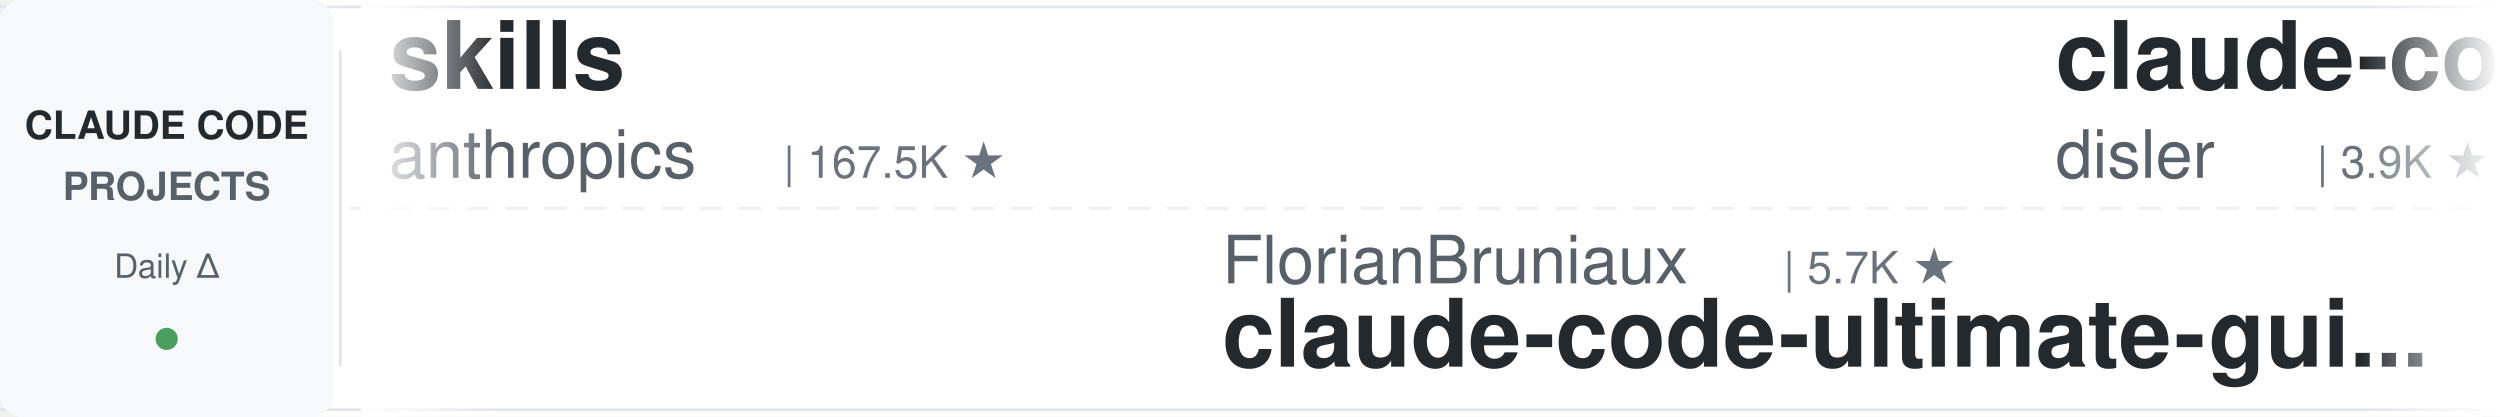
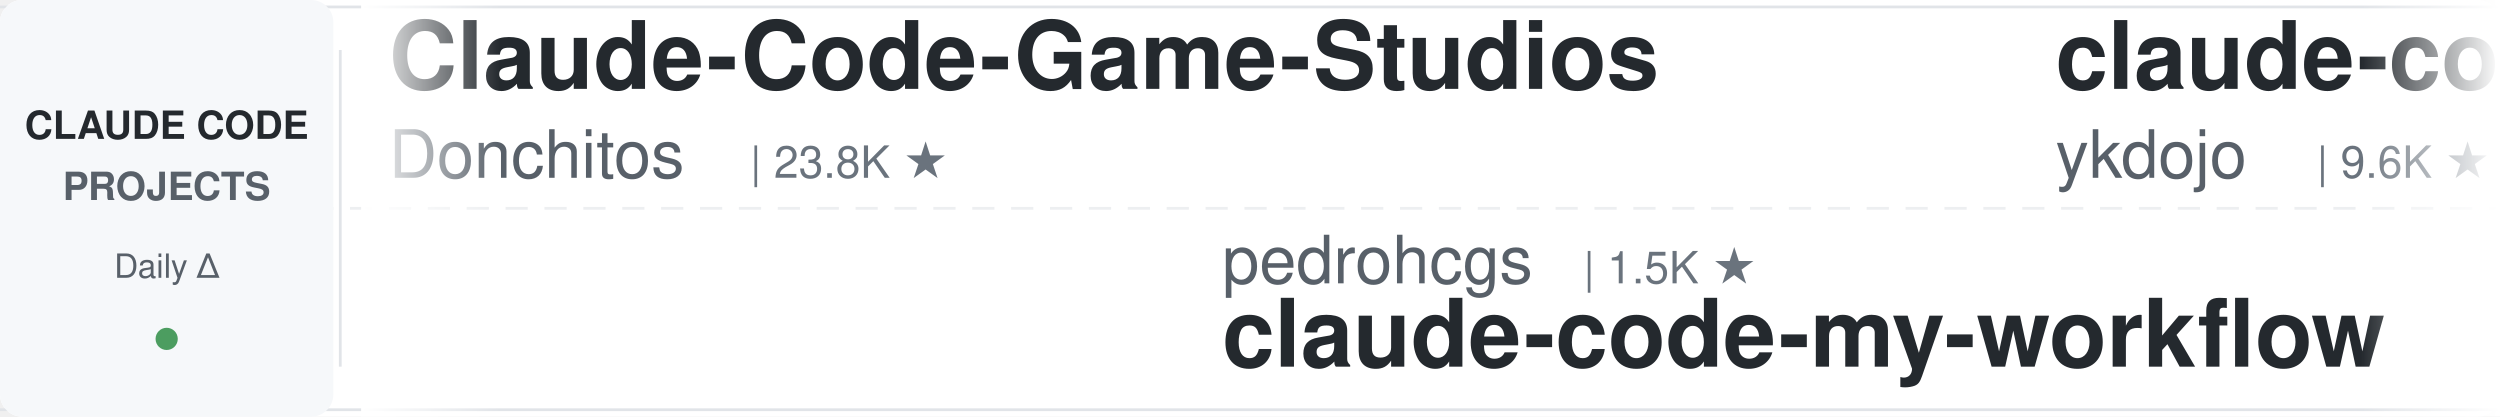
<svg xmlns="http://www.w3.org/2000/svg" width="900" height="150">
  <defs>
    <linearGradient id="leftFade" x1="0%" y1="0%" x2="100%" y2="0%">
      <stop offset="0%" style="stop-color:#ffffff;stop-opacity:1" />
      <stop offset="100%" style="stop-color:#ffffff;stop-opacity:0" />
    </linearGradient>
    <linearGradient id="rightFade" x1="0%" y1="0%" x2="100%" y2="0%">
      <stop offset="0%" style="stop-color:#ffffff;stop-opacity:0" />
      <stop offset="100%" style="stop-color:#ffffff;stop-opacity:1" />
    </linearGradient>
  </defs>
  <rect width="900" height="150" fill="#ffffff" rx="8" />
  <rect x="0" y="2" width="900" height="1" fill="#e1e4e8" />
  <rect x="0" y="147" width="900" height="1" fill="#e1e4e8" />
  <line x1="0" y1="75" x2="900" y2="75" stroke="#e1e4e8" stroke-width="1" stroke-dasharray="8 6" opacity="0.6" />
  <rect x="0" y="0" width="120" height="150" fill="#f6f8fa" rx="8" />
  <text x="60" y="50" font-family="-apple-system, BlinkMacSystemFont, 'Segoe UI', Helvetica, Arial, sans-serif" font-size="14" font-weight="600" fill="#24292e" text-anchor="middle">CLAUDE CODE</text>
  <text x="60" y="72" font-family="-apple-system, BlinkMacSystemFont, 'Segoe UI', Helvetica, Arial, sans-serif" font-size="14" font-weight="600" fill="#586069" text-anchor="middle">PROJECTS</text>
  <text x="60" y="100" font-family="-apple-system, BlinkMacSystemFont, 'Segoe UI', Helvetica, Arial, sans-serif" font-size="12" font-weight="500" fill="#586069" text-anchor="middle">Daily Δ</text>
  <circle cx="60" cy="122" r="4" fill="#22863a" opacity="0.8" />
  <rect x="122" y="18" width="1" height="114" fill="#e1e4e8" />
  <clipPath id="tickerClip">
    <rect x="130" y="0" width="770" height="150" />
  </clipPath>
  <g clip-path="url(#tickerClip)">
    <g id="tickerItems">
      <animateTransform attributeName="transform" attributeType="XML" type="translate" from="0 0" to="-3000 0" dur="54s" repeatCount="indefinite" />
      <g transform="translate(0, 0)">
-         <text x="140" y="32" font-family="-apple-system, BlinkMacSystemFont, 'Segoe UI', Helvetica, Arial, sans-serif" font-size="34" font-weight="600" fill="#24292e">skills</text>
-         <text x="140" y="64" font-family="-apple-system, BlinkMacSystemFont, 'Segoe UI', Helvetica, Arial, sans-serif" font-size="24" font-weight="400" fill="#586069">anthropics</text>
-         <text x="282" y="64" font-family="-apple-system, BlinkMacSystemFont, 'Segoe UI', Helvetica, Arial, sans-serif" font-size="16" font-weight="500" fill="#6a737d">| 167.5K ★</text>
+         <text x="140" y="32" font-family="-apple-system, BlinkMacSystemFont, 'Segoe UI', Helvetica, Arial, sans-serif" font-size="34" font-weight="600" fill="#24292e">Claude-Code-Game-Studios</text>
+         <text x="140" y="64" font-family="-apple-system, BlinkMacSystemFont, 'Segoe UI', Helvetica, Arial, sans-serif" font-size="24" font-weight="400" fill="#586069">Donchitos</text>
+         <text x="270" y="64" font-family="-apple-system, BlinkMacSystemFont, 'Segoe UI', Helvetica, Arial, sans-serif" font-size="16" font-weight="500" fill="#6a737d">| 23.8K ★</text>
      </g>
      <g transform="translate(300, 0)">
-         <text x="140" y="102" font-family="-apple-system, BlinkMacSystemFont, 'Segoe UI', Helvetica, Arial, sans-serif" font-size="24" font-weight="400" fill="#586069">FlorianBruniaux</text>
-         <text x="342" y="102" font-family="-apple-system, BlinkMacSystemFont, 'Segoe UI', Helvetica, Arial, sans-serif" font-size="16" font-weight="500" fill="#6a737d">| 5.7K ★</text>
-         <text x="140" y="132" font-family="-apple-system, BlinkMacSystemFont, 'Segoe UI', Helvetica, Arial, sans-serif" font-size="34" font-weight="600" fill="#24292e">claude-code-ultimate-gui...</text>
+         <text x="140" y="102" font-family="-apple-system, BlinkMacSystemFont, 'Segoe UI', Helvetica, Arial, sans-serif" font-size="24" font-weight="400" fill="#586069">pedrohcgs</text>
+         <text x="270" y="102" font-family="-apple-system, BlinkMacSystemFont, 'Segoe UI', Helvetica, Arial, sans-serif" font-size="16" font-weight="500" fill="#6a737d">| 1.5K ★</text>
+         <text x="140" y="132" font-family="-apple-system, BlinkMacSystemFont, 'Segoe UI', Helvetica, Arial, sans-serif" font-size="34" font-weight="600" fill="#24292e">claude-code-my-workflow</text>
      </g>
      <g transform="translate(600, 0)">
-         <text x="140" y="32" font-family="-apple-system, BlinkMacSystemFont, 'Segoe UI', Helvetica, Arial, sans-serif" font-size="34" font-weight="600" fill="#24292e">claude-code-hooks-master...</text>
-         <text x="140" y="64" font-family="-apple-system, BlinkMacSystemFont, 'Segoe UI', Helvetica, Arial, sans-serif" font-size="24" font-weight="400" fill="#586069">disler</text>
-         <text x="234" y="64" font-family="-apple-system, BlinkMacSystemFont, 'Segoe UI', Helvetica, Arial, sans-serif" font-size="16" font-weight="500" fill="#6a737d">| 3.9K ★</text>
+         <text x="140" y="32" font-family="-apple-system, BlinkMacSystemFont, 'Segoe UI', Helvetica, Arial, sans-serif" font-size="34" font-weight="600" fill="#24292e">claude-code-tips</text>
+         <text x="140" y="64" font-family="-apple-system, BlinkMacSystemFont, 'Segoe UI', Helvetica, Arial, sans-serif" font-size="24" font-weight="400" fill="#586069">ykdojo</text>
+         <text x="234" y="64" font-family="-apple-system, BlinkMacSystemFont, 'Segoe UI', Helvetica, Arial, sans-serif" font-size="16" font-weight="500" fill="#6a737d">| 9.6K ★</text>
      </g>
      <g transform="translate(900, 0)">
-         <text x="140" y="102" font-family="-apple-system, BlinkMacSystemFont, 'Segoe UI', Helvetica, Arial, sans-serif" font-size="24" font-weight="400" fill="#586069">zebbern</text>
-         <text x="246" y="102" font-family="-apple-system, BlinkMacSystemFont, 'Segoe UI', Helvetica, Arial, sans-serif" font-size="16" font-weight="500" fill="#6a737d">| 4.6K ★</text>
-         <text x="140" y="132" font-family="-apple-system, BlinkMacSystemFont, 'Segoe UI', Helvetica, Arial, sans-serif" font-size="34" font-weight="600" fill="#24292e">claude-code-guide</text>
+         <text x="140" y="102" font-family="-apple-system, BlinkMacSystemFont, 'Segoe UI', Helvetica, Arial, sans-serif" font-size="24" font-weight="400" fill="#586069">Chachamaru127</text>
+         <text x="318" y="102" font-family="-apple-system, BlinkMacSystemFont, 'Segoe UI', Helvetica, Arial, sans-serif" font-size="16" font-weight="500" fill="#6a737d">| 3.0K ★</text>
+         <text x="140" y="132" font-family="-apple-system, BlinkMacSystemFont, 'Segoe UI', Helvetica, Arial, sans-serif" font-size="34" font-weight="600" fill="#24292e">claude-code-harness</text>
      </g>
      <g transform="translate(1200, 0)">
-         <text x="140" y="32" font-family="-apple-system, BlinkMacSystemFont, 'Segoe UI', Helvetica, Arial, sans-serif" font-size="34" font-weight="600" fill="#24292e">claude-skills</text>
-         <text x="140" y="64" font-family="-apple-system, BlinkMacSystemFont, 'Segoe UI', Helvetica, Arial, sans-serif" font-size="24" font-weight="400" fill="#586069">alirezarezvani</text>
-         <text x="330" y="64" font-family="-apple-system, BlinkMacSystemFont, 'Segoe UI', Helvetica, Arial, sans-serif" font-size="16" font-weight="500" fill="#6a737d">| 24.2K ★</text>
+         <text x="140" y="32" font-family="-apple-system, BlinkMacSystemFont, 'Segoe UI', Helvetica, Arial, sans-serif" font-size="34" font-weight="600" fill="#24292e">claude_code_src</text>
+         <text x="140" y="64" font-family="-apple-system, BlinkMacSystemFont, 'Segoe UI', Helvetica, Arial, sans-serif" font-size="24" font-weight="400" fill="#586069">ponponon</text>
+         <text x="258" y="64" font-family="-apple-system, BlinkMacSystemFont, 'Segoe UI', Helvetica, Arial, sans-serif" font-size="16" font-weight="500" fill="#6a737d">| 2.3K ★</text>
      </g>
      <g transform="translate(1500, 0)">
-         <text x="140" y="102" font-family="-apple-system, BlinkMacSystemFont, 'Segoe UI', Helvetica, Arial, sans-serif" font-size="24" font-weight="400" fill="#586069">krusemediallc</text>
-         <text x="318" y="102" font-family="-apple-system, BlinkMacSystemFont, 'Segoe UI', Helvetica, Arial, sans-serif" font-size="16" font-weight="500" fill="#6a737d">| 1.1K ★</text>
-         <text x="140" y="132" font-family="-apple-system, BlinkMacSystemFont, 'Segoe UI', Helvetica, Arial, sans-serif" font-size="34" font-weight="600" fill="#24292e">arcads-claude-code</text>
+         <text x="140" y="102" font-family="-apple-system, BlinkMacSystemFont, 'Segoe UI', Helvetica, Arial, sans-serif" font-size="24" font-weight="400" fill="#586069">centminmod</text>
+         <text x="282" y="102" font-family="-apple-system, BlinkMacSystemFont, 'Segoe UI', Helvetica, Arial, sans-serif" font-size="16" font-weight="500" fill="#6a737d">| 2.6K ★</text>
+         <text x="140" y="132" font-family="-apple-system, BlinkMacSystemFont, 'Segoe UI', Helvetica, Arial, sans-serif" font-size="34" font-weight="600" fill="#24292e">my-claude-code-setup</text>
      </g>
      <g transform="translate(1800, 0)">
        <text x="140" y="32" font-family="-apple-system, BlinkMacSystemFont, 'Segoe UI', Helvetica, Arial, sans-serif" font-size="34" font-weight="600" fill="#24292e">awesome-claude-code</text>
        <text x="140" y="64" font-family="-apple-system, BlinkMacSystemFont, 'Segoe UI', Helvetica, Arial, sans-serif" font-size="24" font-weight="400" fill="#586069">jqueryscript</text>
        <text x="306" y="64" font-family="-apple-system, BlinkMacSystemFont, 'Segoe UI', Helvetica, Arial, sans-serif" font-size="16" font-weight="500" fill="#6a737d">| 494 ★</text>
      </g>
      <g transform="translate(2100, 0)">
-         <text x="140" y="102" font-family="-apple-system, BlinkMacSystemFont, 'Segoe UI', Helvetica, Arial, sans-serif" font-size="24" font-weight="400" fill="#586069">shanraisshan</text>
-         <text x="306" y="102" font-family="-apple-system, BlinkMacSystemFont, 'Segoe UI', Helvetica, Arial, sans-serif" font-size="16" font-weight="500" fill="#6a737d">| 64.3K ★</text>
-         <text x="140" y="132" font-family="-apple-system, BlinkMacSystemFont, 'Segoe UI', Helvetica, Arial, sans-serif" font-size="34" font-weight="600" fill="#24292e">claude-code-best-practic...</text>
+         <text x="140" y="102" font-family="-apple-system, BlinkMacSystemFont, 'Segoe UI', Helvetica, Arial, sans-serif" font-size="24" font-weight="400" fill="#586069">VoltAgent</text>
+         <text x="270" y="102" font-family="-apple-system, BlinkMacSystemFont, 'Segoe UI', Helvetica, Arial, sans-serif" font-size="16" font-weight="500" fill="#6a737d">| 24.2K ★</text>
+         <text x="140" y="132" font-family="-apple-system, BlinkMacSystemFont, 'Segoe UI', Helvetica, Arial, sans-serif" font-size="34" font-weight="600" fill="#24292e">awesome-claude-code-suba...</text>
      </g>
      <g transform="translate(2400, 0)">
-         <text x="140" y="32" font-family="-apple-system, BlinkMacSystemFont, 'Segoe UI', Helvetica, Arial, sans-serif" font-size="34" font-weight="600" fill="#24292e">andrej-karpathy-skills</text>
-         <text x="140" y="64" font-family="-apple-system, BlinkMacSystemFont, 'Segoe UI', Helvetica, Arial, sans-serif" font-size="24" font-weight="400" fill="#586069">multica-ai</text>
-         <text x="282" y="64" font-family="-apple-system, BlinkMacSystemFont, 'Segoe UI', Helvetica, Arial, sans-serif" font-size="16" font-weight="500" fill="#6a737d">| 201.2K ★</text>
+         <text x="140" y="32" font-family="-apple-system, BlinkMacSystemFont, 'Segoe UI', Helvetica, Arial, sans-serif" font-size="34" font-weight="600" fill="#24292e">system_prompts_leaks</text>
+         <text x="140" y="64" font-family="-apple-system, BlinkMacSystemFont, 'Segoe UI', Helvetica, Arial, sans-serif" font-size="24" font-weight="400" fill="#586069">asgeirtj</text>
+         <text x="258" y="64" font-family="-apple-system, BlinkMacSystemFont, 'Segoe UI', Helvetica, Arial, sans-serif" font-size="16" font-weight="500" fill="#6a737d">| 62.7K ★</text>
      </g>
      <g transform="translate(2700, 0)">
-         <text x="140" y="102" font-family="-apple-system, BlinkMacSystemFont, 'Segoe UI', Helvetica, Arial, sans-serif" font-size="24" font-weight="400" fill="#586069">AICoderTudou</text>
-         <text x="306" y="102" font-family="-apple-system, BlinkMacSystemFont, 'Segoe UI', Helvetica, Arial, sans-serif" font-size="16" font-weight="500" fill="#6a737d">| 497 ★</text>
-         <text x="140" y="132" font-family="-apple-system, BlinkMacSystemFont, 'Segoe UI', Helvetica, Arial, sans-serif" font-size="34" font-weight="600" fill="#24292e">claude-code-tudou</text>
+         <text x="140" y="102" font-family="-apple-system, BlinkMacSystemFont, 'Segoe UI', Helvetica, Arial, sans-serif" font-size="24" font-weight="400" fill="#586069">oboard</text>
+         <text x="234" y="102" font-family="-apple-system, BlinkMacSystemFont, 'Segoe UI', Helvetica, Arial, sans-serif" font-size="16" font-weight="500" fill="#6a737d">| 3.3K ★</text>
+         <text x="140" y="132" font-family="-apple-system, BlinkMacSystemFont, 'Segoe UI', Helvetica, Arial, sans-serif" font-size="34" font-weight="600" fill="#24292e">claude-code-rev</text>
      </g>
      <g transform="translate(3000, 0)">
-         <text x="140" y="32" font-family="-apple-system, BlinkMacSystemFont, 'Segoe UI', Helvetica, Arial, sans-serif" font-size="34" font-weight="600" fill="#24292e">skills</text>
-         <text x="140" y="64" font-family="-apple-system, BlinkMacSystemFont, 'Segoe UI', Helvetica, Arial, sans-serif" font-size="24" font-weight="400" fill="#586069">anthropics</text>
-         <text x="282" y="64" font-family="-apple-system, BlinkMacSystemFont, 'Segoe UI', Helvetica, Arial, sans-serif" font-size="16" font-weight="500" fill="#6a737d">| 167.5K ★</text>
+         <text x="140" y="32" font-family="-apple-system, BlinkMacSystemFont, 'Segoe UI', Helvetica, Arial, sans-serif" font-size="34" font-weight="600" fill="#24292e">Claude-Code-Game-Studios</text>
+         <text x="140" y="64" font-family="-apple-system, BlinkMacSystemFont, 'Segoe UI', Helvetica, Arial, sans-serif" font-size="24" font-weight="400" fill="#586069">Donchitos</text>
+         <text x="270" y="64" font-family="-apple-system, BlinkMacSystemFont, 'Segoe UI', Helvetica, Arial, sans-serif" font-size="16" font-weight="500" fill="#6a737d">| 23.8K ★</text>
      </g>
      <g transform="translate(3300, 0)">
-         <text x="140" y="102" font-family="-apple-system, BlinkMacSystemFont, 'Segoe UI', Helvetica, Arial, sans-serif" font-size="24" font-weight="400" fill="#586069">FlorianBruniaux</text>
-         <text x="342" y="102" font-family="-apple-system, BlinkMacSystemFont, 'Segoe UI', Helvetica, Arial, sans-serif" font-size="16" font-weight="500" fill="#6a737d">| 5.7K ★</text>
-         <text x="140" y="132" font-family="-apple-system, BlinkMacSystemFont, 'Segoe UI', Helvetica, Arial, sans-serif" font-size="34" font-weight="600" fill="#24292e">claude-code-ultimate-gui...</text>
+         <text x="140" y="102" font-family="-apple-system, BlinkMacSystemFont, 'Segoe UI', Helvetica, Arial, sans-serif" font-size="24" font-weight="400" fill="#586069">pedrohcgs</text>
+         <text x="270" y="102" font-family="-apple-system, BlinkMacSystemFont, 'Segoe UI', Helvetica, Arial, sans-serif" font-size="16" font-weight="500" fill="#6a737d">| 1.5K ★</text>
+         <text x="140" y="132" font-family="-apple-system, BlinkMacSystemFont, 'Segoe UI', Helvetica, Arial, sans-serif" font-size="34" font-weight="600" fill="#24292e">claude-code-my-workflow</text>
      </g>
      <g transform="translate(3600, 0)">
-         <text x="140" y="32" font-family="-apple-system, BlinkMacSystemFont, 'Segoe UI', Helvetica, Arial, sans-serif" font-size="34" font-weight="600" fill="#24292e">claude-code-hooks-master...</text>
-         <text x="140" y="64" font-family="-apple-system, BlinkMacSystemFont, 'Segoe UI', Helvetica, Arial, sans-serif" font-size="24" font-weight="400" fill="#586069">disler</text>
-         <text x="234" y="64" font-family="-apple-system, BlinkMacSystemFont, 'Segoe UI', Helvetica, Arial, sans-serif" font-size="16" font-weight="500" fill="#6a737d">| 3.9K ★</text>
+         <text x="140" y="32" font-family="-apple-system, BlinkMacSystemFont, 'Segoe UI', Helvetica, Arial, sans-serif" font-size="34" font-weight="600" fill="#24292e">claude-code-tips</text>
+         <text x="140" y="64" font-family="-apple-system, BlinkMacSystemFont, 'Segoe UI', Helvetica, Arial, sans-serif" font-size="24" font-weight="400" fill="#586069">ykdojo</text>
+         <text x="234" y="64" font-family="-apple-system, BlinkMacSystemFont, 'Segoe UI', Helvetica, Arial, sans-serif" font-size="16" font-weight="500" fill="#6a737d">| 9.6K ★</text>
      </g>
      <g transform="translate(3900, 0)">
-         <text x="140" y="102" font-family="-apple-system, BlinkMacSystemFont, 'Segoe UI', Helvetica, Arial, sans-serif" font-size="24" font-weight="400" fill="#586069">zebbern</text>
-         <text x="246" y="102" font-family="-apple-system, BlinkMacSystemFont, 'Segoe UI', Helvetica, Arial, sans-serif" font-size="16" font-weight="500" fill="#6a737d">| 4.6K ★</text>
-         <text x="140" y="132" font-family="-apple-system, BlinkMacSystemFont, 'Segoe UI', Helvetica, Arial, sans-serif" font-size="34" font-weight="600" fill="#24292e">claude-code-guide</text>
+         <text x="140" y="102" font-family="-apple-system, BlinkMacSystemFont, 'Segoe UI', Helvetica, Arial, sans-serif" font-size="24" font-weight="400" fill="#586069">Chachamaru127</text>
+         <text x="318" y="102" font-family="-apple-system, BlinkMacSystemFont, 'Segoe UI', Helvetica, Arial, sans-serif" font-size="16" font-weight="500" fill="#6a737d">| 3.0K ★</text>
+         <text x="140" y="132" font-family="-apple-system, BlinkMacSystemFont, 'Segoe UI', Helvetica, Arial, sans-serif" font-size="34" font-weight="600" fill="#24292e">claude-code-harness</text>
      </g>
    </g>
  </g>
  <rect x="130" y="0" width="50" height="150" fill="url(#leftFade)" />
  <rect x="850" y="0" width="50" height="150" fill="url(#rightFade)" />
</svg>
